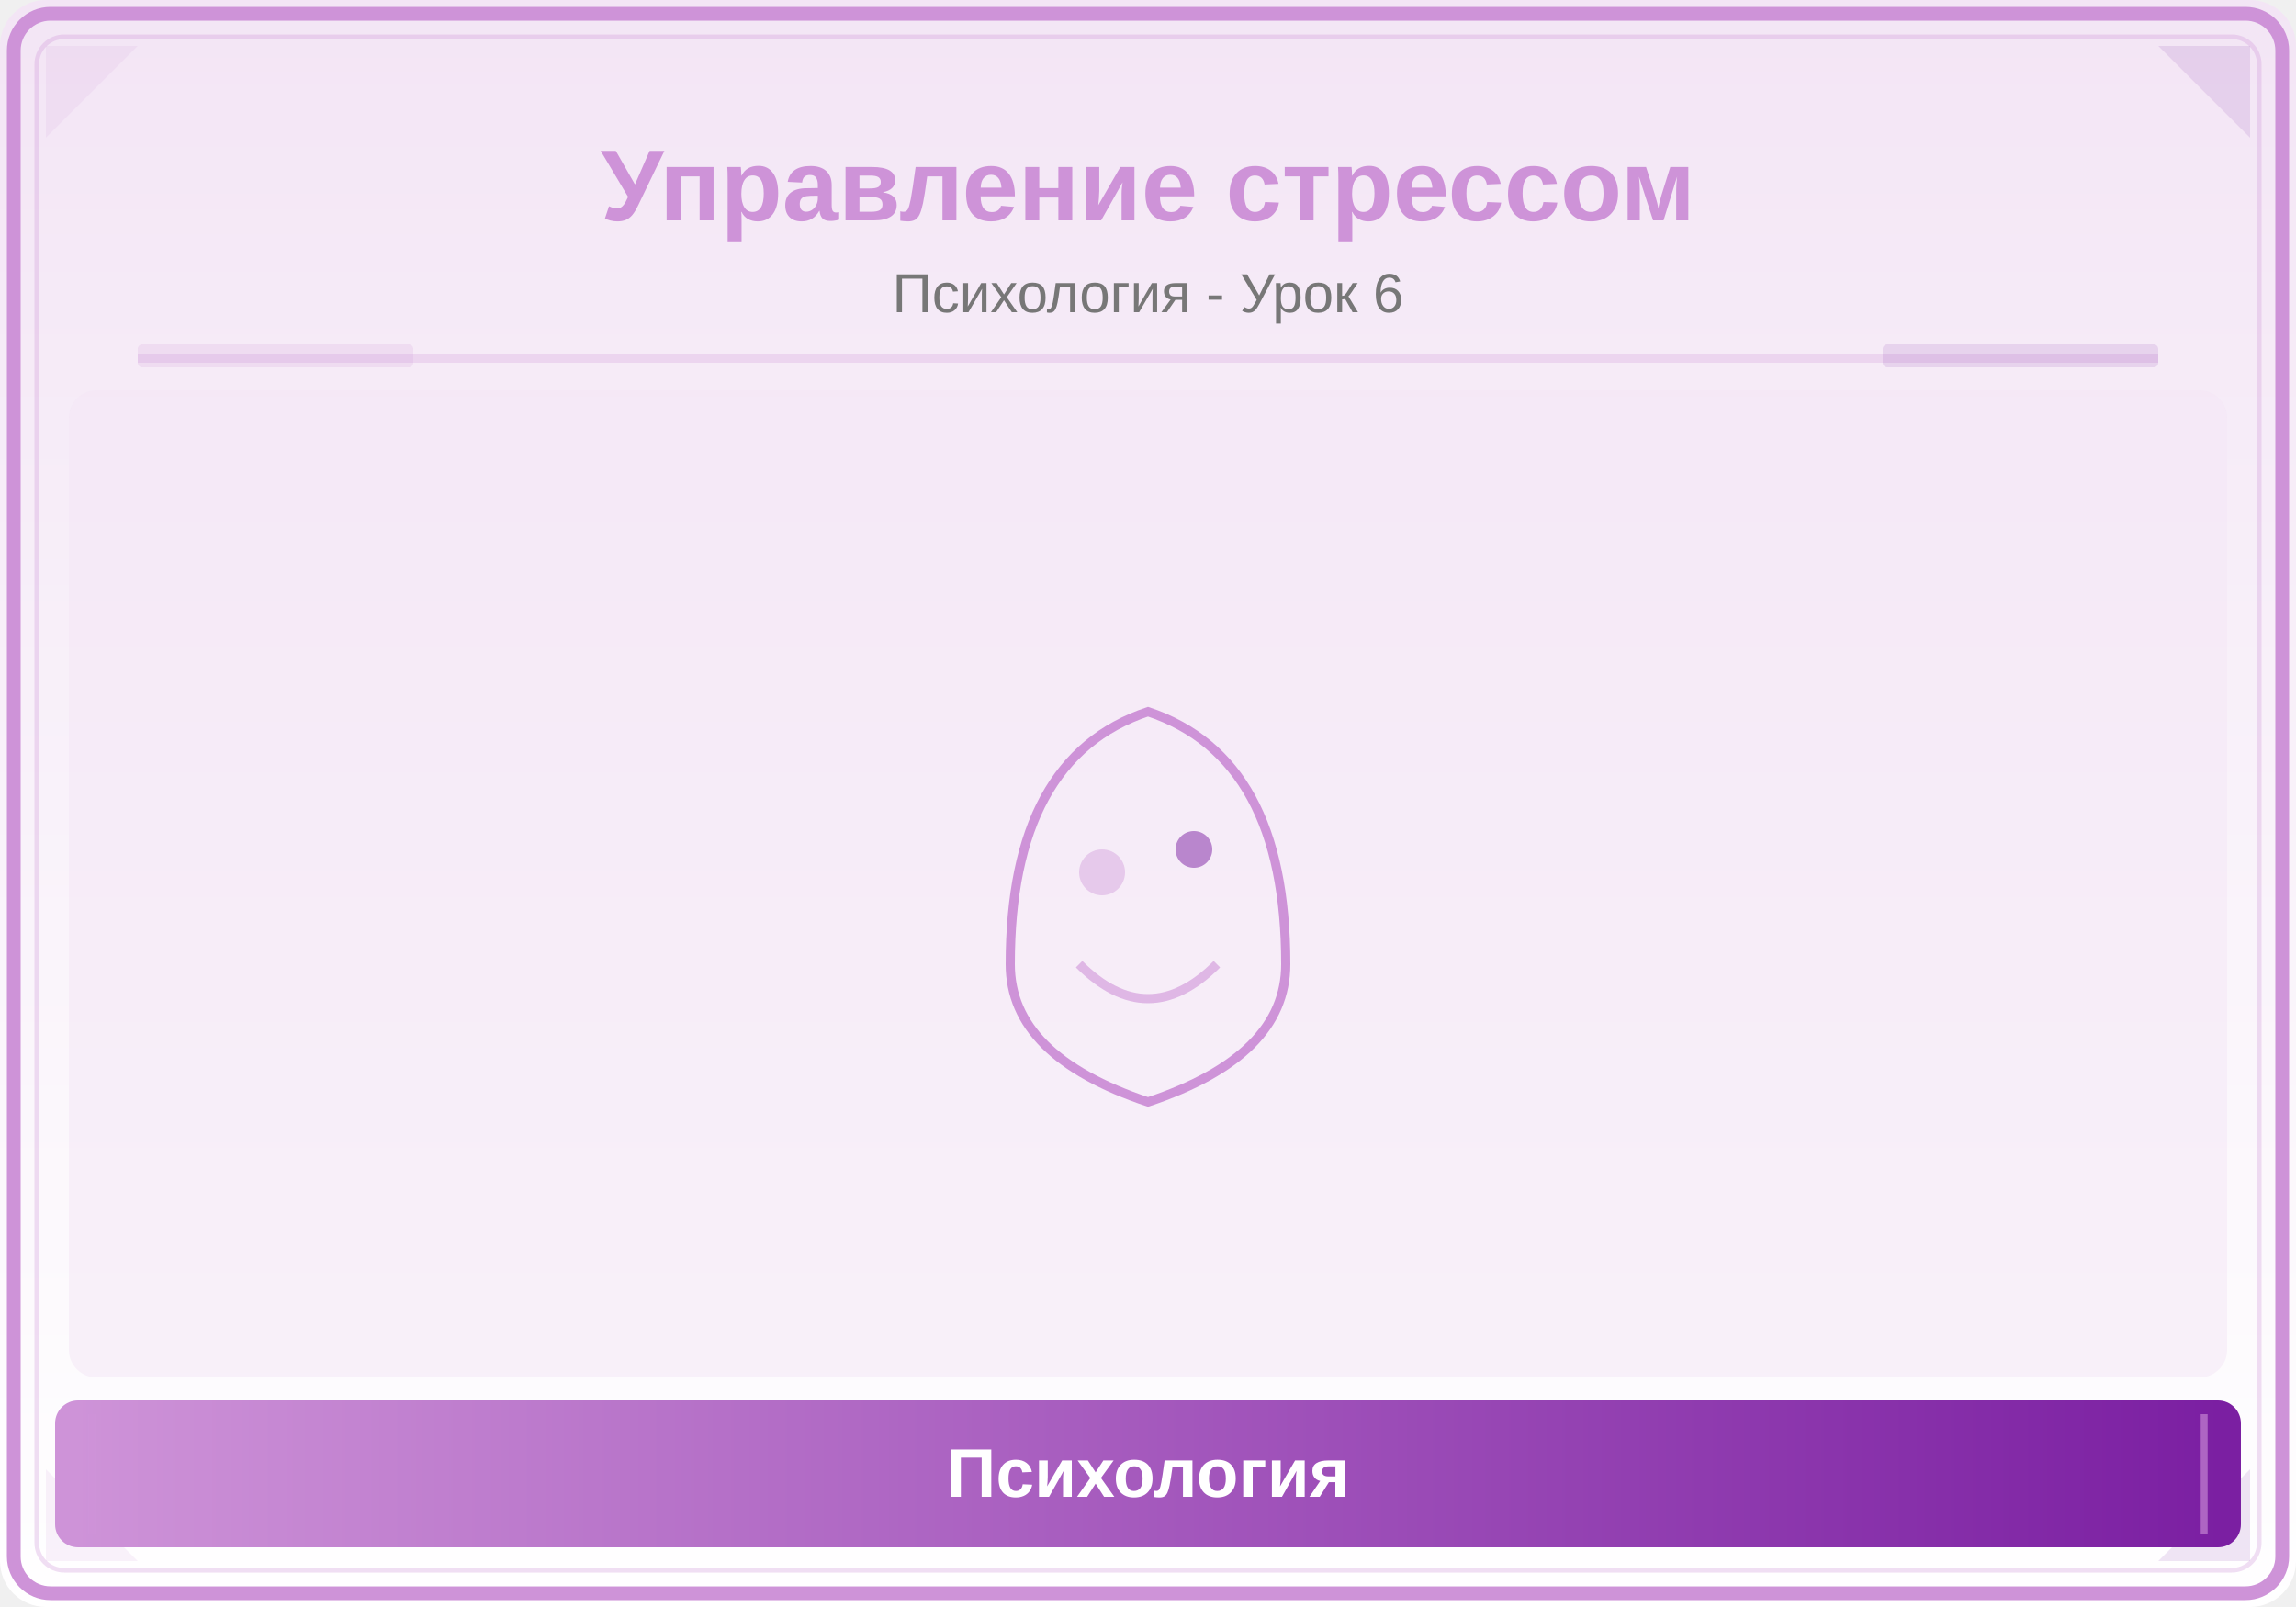
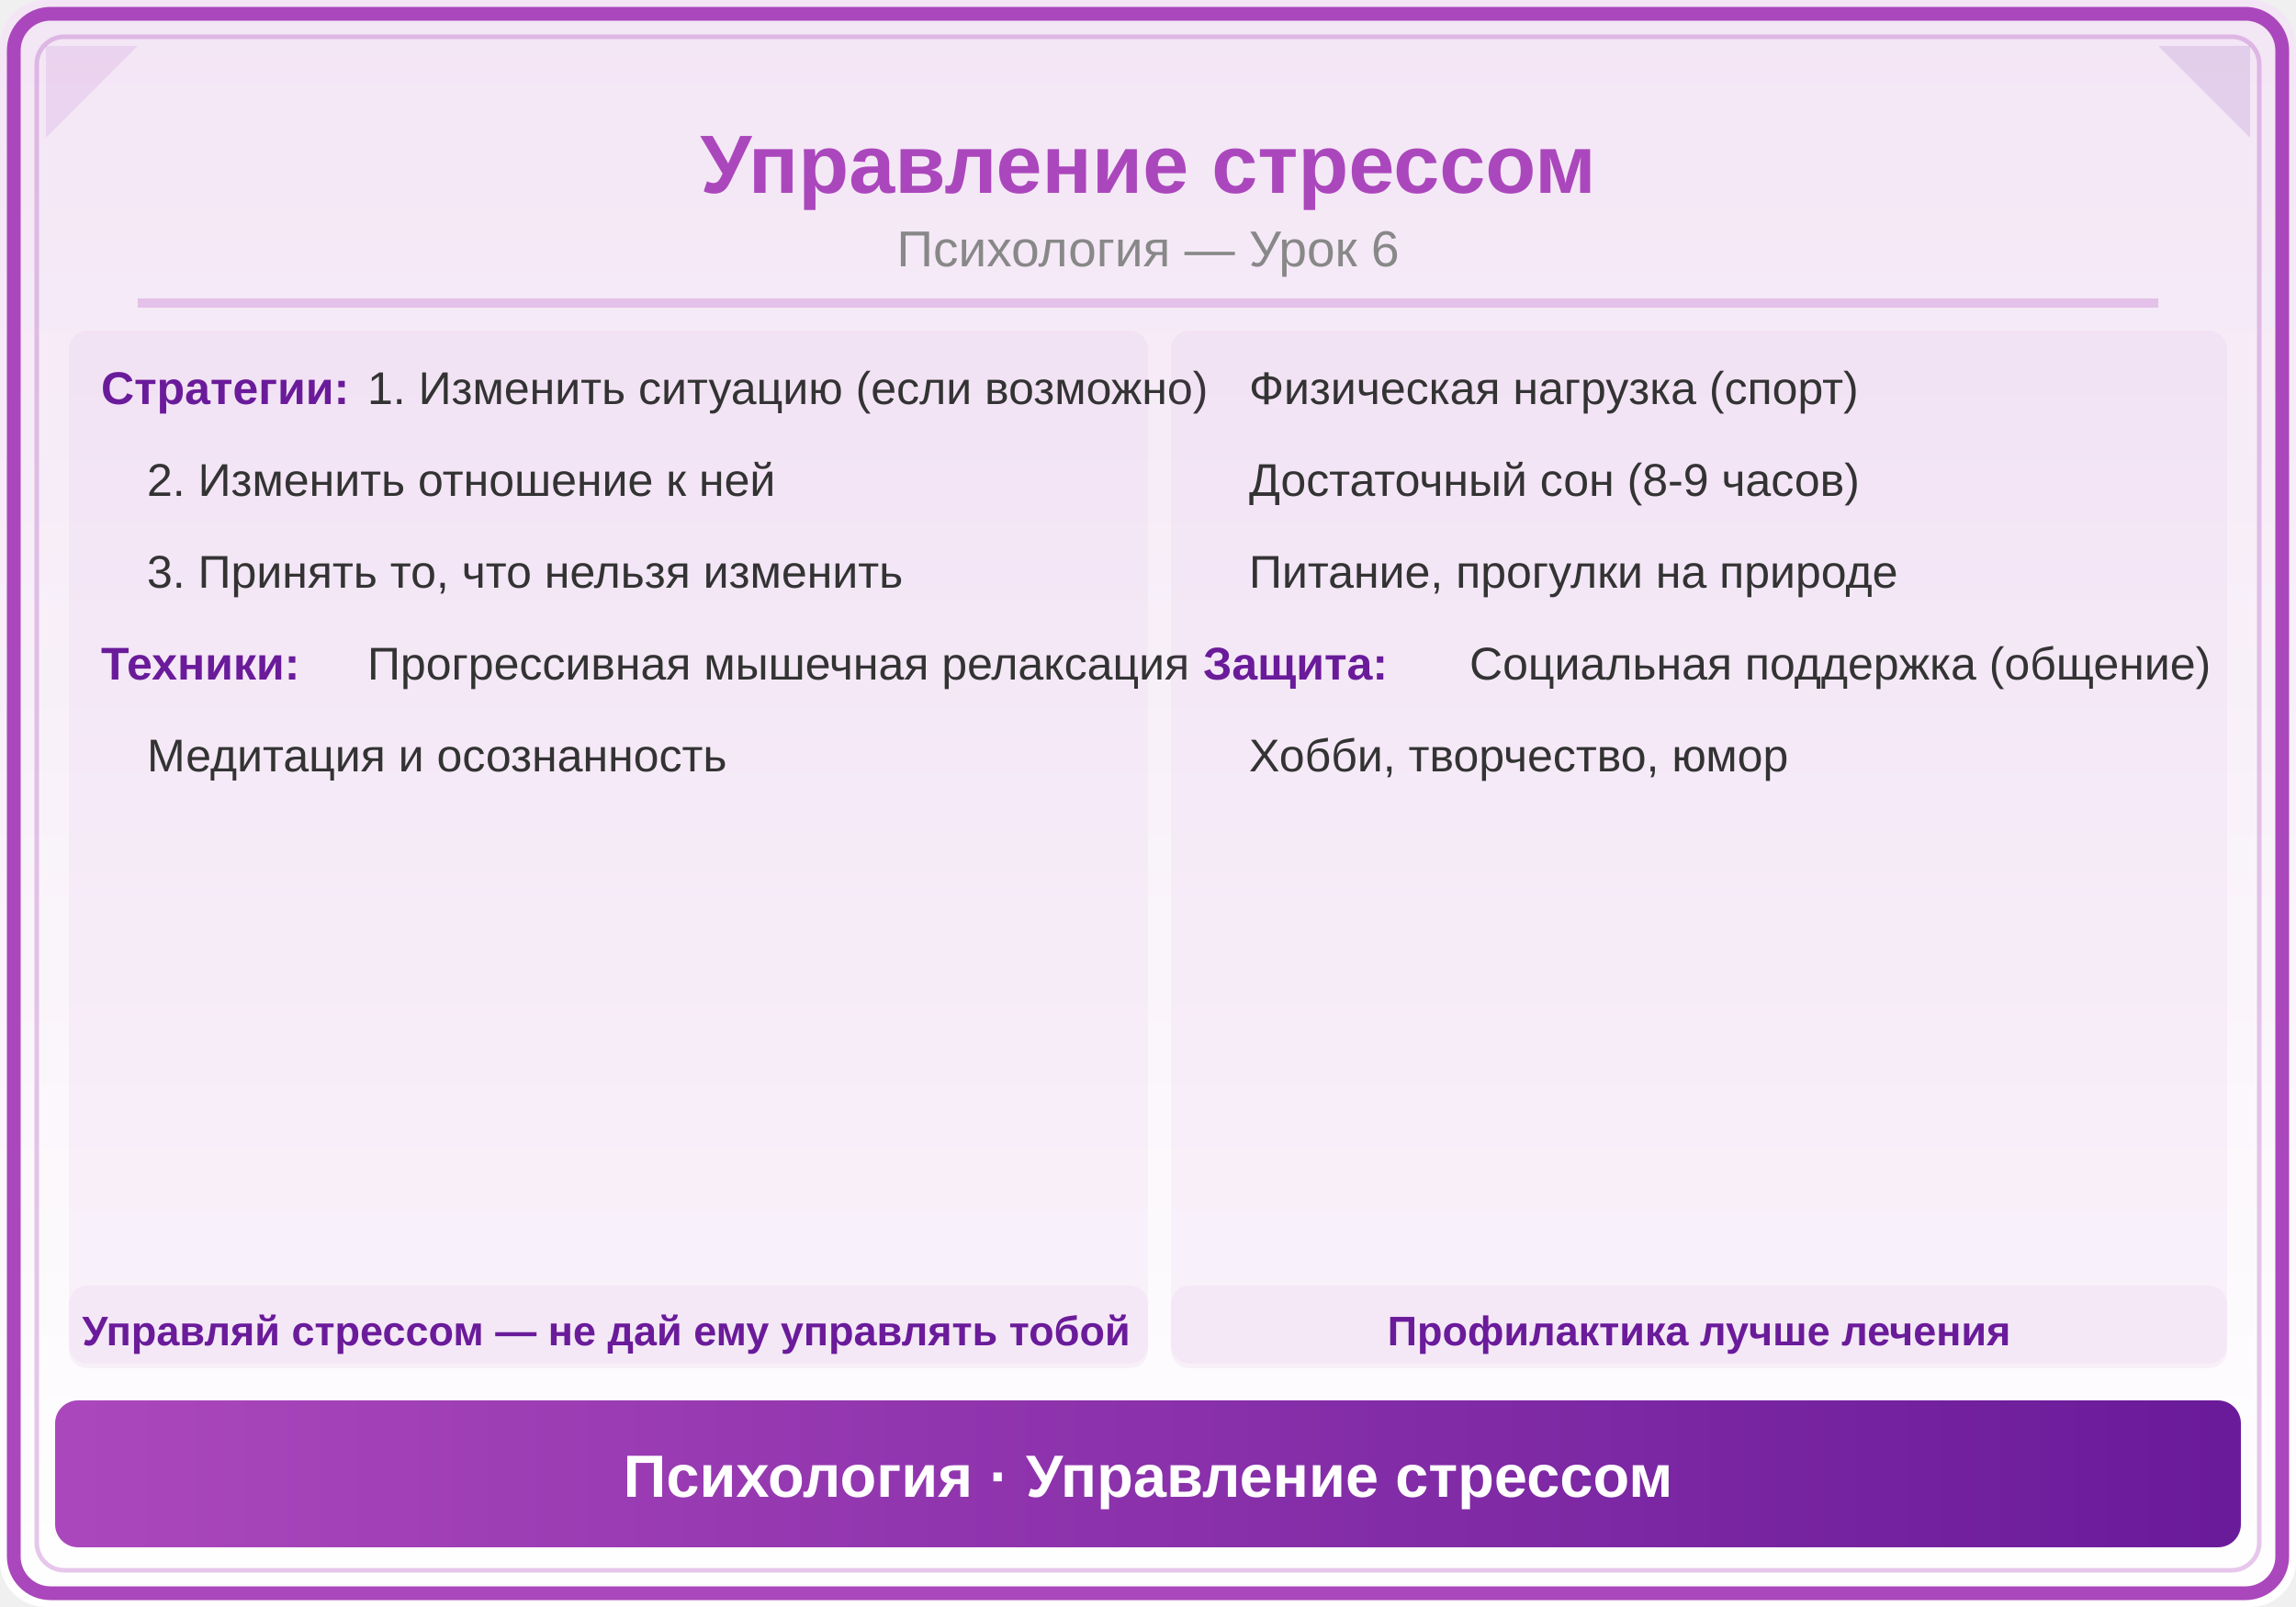
<svg xmlns="http://www.w3.org/2000/svg" viewBox="0 0 500 350">
  <defs>
    <linearGradient id="bg" x1="0" y1="0" x2="0" y2="1">
      <stop offset="0%" stop-color="#F3E5F5" />
      <stop offset="100%" stop-color="#FFFFFF" />
    </linearGradient>
-     <linearGradient id="panel" x1="0" y1="0" x2="1" y2="0">
-       <stop offset="0%" stop-color="#CE93D8" />
-       <stop offset="100%" stop-color="#7B1FA2" />
+     <linearGradient id="hdr" x1="0" y1="0" x2="1" y2="0">
+       <stop offset="0%" stop-color="#AB47BC" />
+       <stop offset="100%" stop-color="#6A1B9A" />
    </linearGradient>
  </defs>
  <rect width="500" height="350" fill="url(#bg)" rx="10" />
-   <rect x="3" y="3" width="494" height="344" rx="8" fill="none" stroke="#CE93D8" stroke-width="3" />
-   <rect x="8" y="8" width="484" height="334" rx="6" fill="none" stroke="#CE93D8" stroke-width="1" opacity="0.3" />
-   <polygon points="10,10 30,10 10,30" fill="#CE93D8" opacity="0.12" />
-   <polygon points="490,10 470,10 490,30" fill="#7B1FA2" opacity="0.12" />
-   <polygon points="10,340 30,340 10,320" fill="#CE93D8" opacity="0.12" />
-   <polygon points="490,340 470,340 490,320" fill="#7B1FA2" opacity="0.12" />
-   <text x="250" y="48" font-family="Arial,sans-serif" font-size="22" font-weight="bold" fill="#CE93D8" text-anchor="middle">Управление стрессом</text>
-   <text x="250" y="68" font-family="Arial,sans-serif" font-size="12" fill="#777" text-anchor="middle">Психология - Урок 6</text>
-   <line x1="30" y1="78" x2="470" y2="78" stroke="#CE93D8" stroke-width="2" opacity="0.25" />
-   <rect x="30" y="75" width="60" height="5" fill="#CE93D8" opacity="0.18" rx="1" />
-   <rect x="410" y="75" width="60" height="5" fill="#7B1FA2" opacity="0.12" rx="1" />
-   <clipPath id="ill">
-     <rect x="15" y="85" width="470" height="215" rx="6" />
-   </clipPath>
-   <g clip-path="url(#ill)">
-     <rect x="15" y="85" width="470" height="215" fill="#F3E5F5" opacity="0.5" />
-     <path d="M220,210 Q220,165 250,155 Q280,165 280,210 Q280,230 250,240 Q220,230 220,210" fill="none" stroke="#CE93D8" stroke-width="2" />
-     <circle cx="240" cy="190" r="5" fill="#CE93D8" opacity="0.4" />
-     <circle cx="260" cy="185" r="4" fill="#7B1FA2" opacity="0.5" />
-     <path d="M235,210 Q250,225 265,210" fill="none" stroke="#CE93D8" stroke-width="2" opacity="0.6" />
-   </g>
-   <rect x="12" y="305" width="476" height="32" rx="5" fill="url(#panel)" />
-   <line x1="20" y1="308" x2="20" y2="334" stroke="#CE93D8" stroke-width="1.5" opacity="0.6" />
-   <line x1="480" y1="308" x2="480" y2="334" stroke="#CE93D8" stroke-width="1.5" opacity="0.6" />
-   <text x="250" y="326" font-family="Arial,sans-serif" font-size="15" text-anchor="middle" fill="white" font-weight="bold">Психология</text>
+   <rect x="3" y="3" width="494" height="344" rx="8" fill="none" stroke="#AB47BC" stroke-width="3" />
+   <rect x="8" y="8" width="484" height="334" rx="6" fill="none" stroke="#AB47BC" stroke-width="1" opacity="0.3" />
+   <polygon points="10,10 30,10 10,30" fill="#AB47BC" opacity="0.12" />
+   <polygon points="490,10 470,10 490,30" fill="#6A1B9A" opacity="0.12" />
+   <text x="250" y="42" font-family="Arial,sans-serif" font-size="18" font-weight="bold" fill="#AB47BC" text-anchor="middle">Управление стрессом</text>
+   <text x="250" y="58" font-family="Arial,sans-serif" font-size="11" fill="#888" text-anchor="middle">Психология — Урок 6</text>
+   <line x1="30" y1="66" x2="470" y2="66" stroke="#AB47BC" stroke-width="2" opacity="0.25" />
+   <rect x="15" y="72" width="235" height="225" rx="4" fill="#AB47BC" opacity="0.05" />
+   <text x="22" y="88" font-family="Arial,sans-serif" font-size="10" fill="#6A1B9A" text-anchor="start" font-weight="bold">Стратегии:</text>
+   <text x="80" y="88" font-family="Arial,sans-serif" font-size="10" fill="#333" text-anchor="start">1. Изменить ситуацию (если возможно)</text>
+   <text x="32" y="108" font-family="Arial,sans-serif" font-size="10" fill="#333" text-anchor="start">2. Изменить отношение к ней</text>
+   <text x="32" y="128" font-family="Arial,sans-serif" font-size="10" fill="#333" text-anchor="start">3. Принять то, что нельзя изменить</text>
+   <text x="22" y="148" font-family="Arial,sans-serif" font-size="10" fill="#6A1B9A" text-anchor="start" font-weight="bold">Техники:</text>
+   <text x="80" y="148" font-family="Arial,sans-serif" font-size="10" fill="#333" text-anchor="start">Прогрессивная мышечная релаксация</text>
+   <text x="32" y="168" font-family="Arial,sans-serif" font-size="10" fill="#333" text-anchor="start">Медитация и осознанность</text>
+   <rect x="255" y="72" width="230" height="225" rx="4" fill="#AB47BC" opacity="0.05" />
+   <text x="272" y="88" font-family="Arial,sans-serif" font-size="10" fill="#333" text-anchor="start">Физическая нагрузка (спорт)</text>
+   <text x="272" y="108" font-family="Arial,sans-serif" font-size="10" fill="#333" text-anchor="start">Достаточный сон (8-9 часов)</text>
+   <text x="272" y="128" font-family="Arial,sans-serif" font-size="10" fill="#333" text-anchor="start">Питание, прогулки на природе</text>
+   <text x="262" y="148" font-family="Arial,sans-serif" font-size="10" fill="#6A1B9A" text-anchor="start" font-weight="bold">Защита:</text>
+   <text x="320" y="148" font-family="Arial,sans-serif" font-size="10" fill="#333" text-anchor="start">Социальная поддержка (общение)</text>
+   <text x="272" y="168" font-family="Arial,sans-serif" font-size="10" fill="#333" text-anchor="start">Хобби, творчество, юмор</text>
+   <rect x="15" y="280" width="235" height="18" rx="4" fill="#AB47BC" opacity="0.06" />
+   <text x="132" y="293" font-family="Arial,sans-serif" font-size="9" fill="#6A1B9A" text-anchor="middle" font-weight="bold">Управляй стрессом — не дай ему управлять тобой</text>
+   <rect x="255" y="280" width="230" height="18" rx="4" fill="#AB47BC" opacity="0.06" />
+   <text x="370" y="293" font-family="Arial,sans-serif" font-size="9" fill="#6A1B9A" text-anchor="middle" font-weight="bold">Профилактика лучше лечения</text>
+   <rect x="12" y="305" width="476" height="32" rx="5" fill="url(#hdr)" />
+   <text x="250" y="326" font-family="Arial,sans-serif" font-size="13" text-anchor="middle" fill="white" font-weight="bold">Психология · Управление стрессом</text>
</svg>
